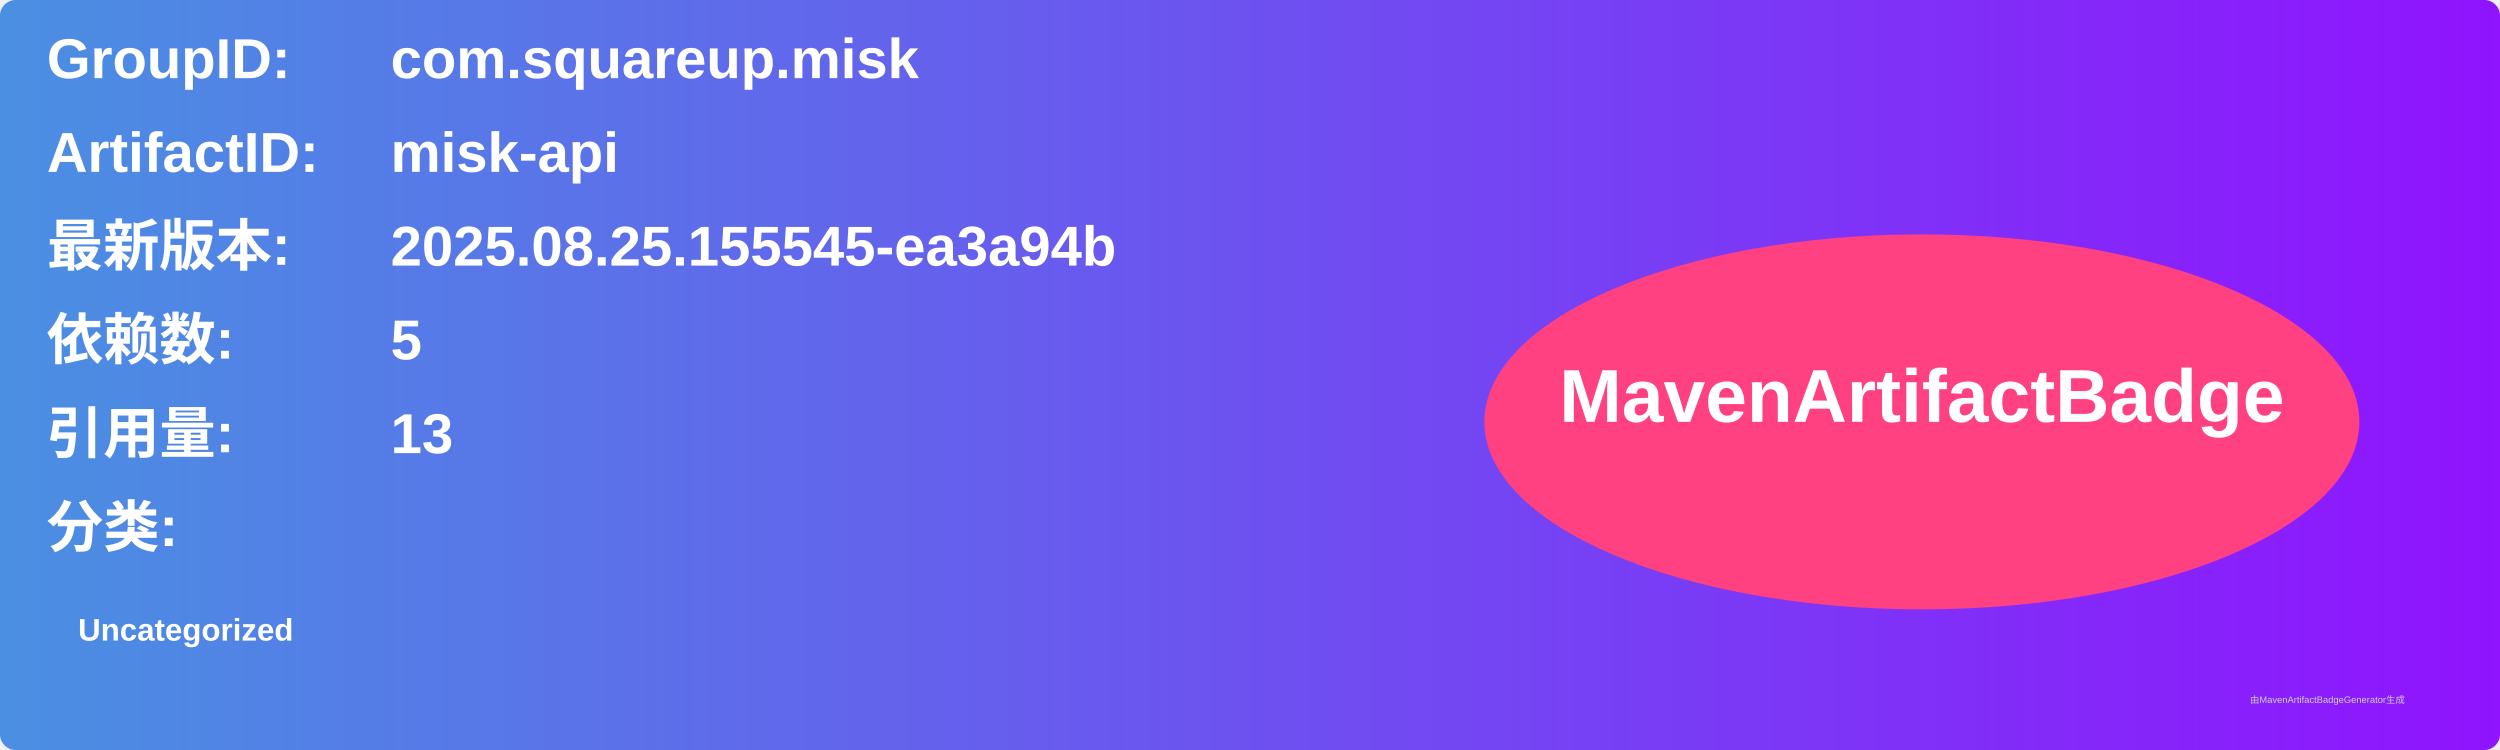
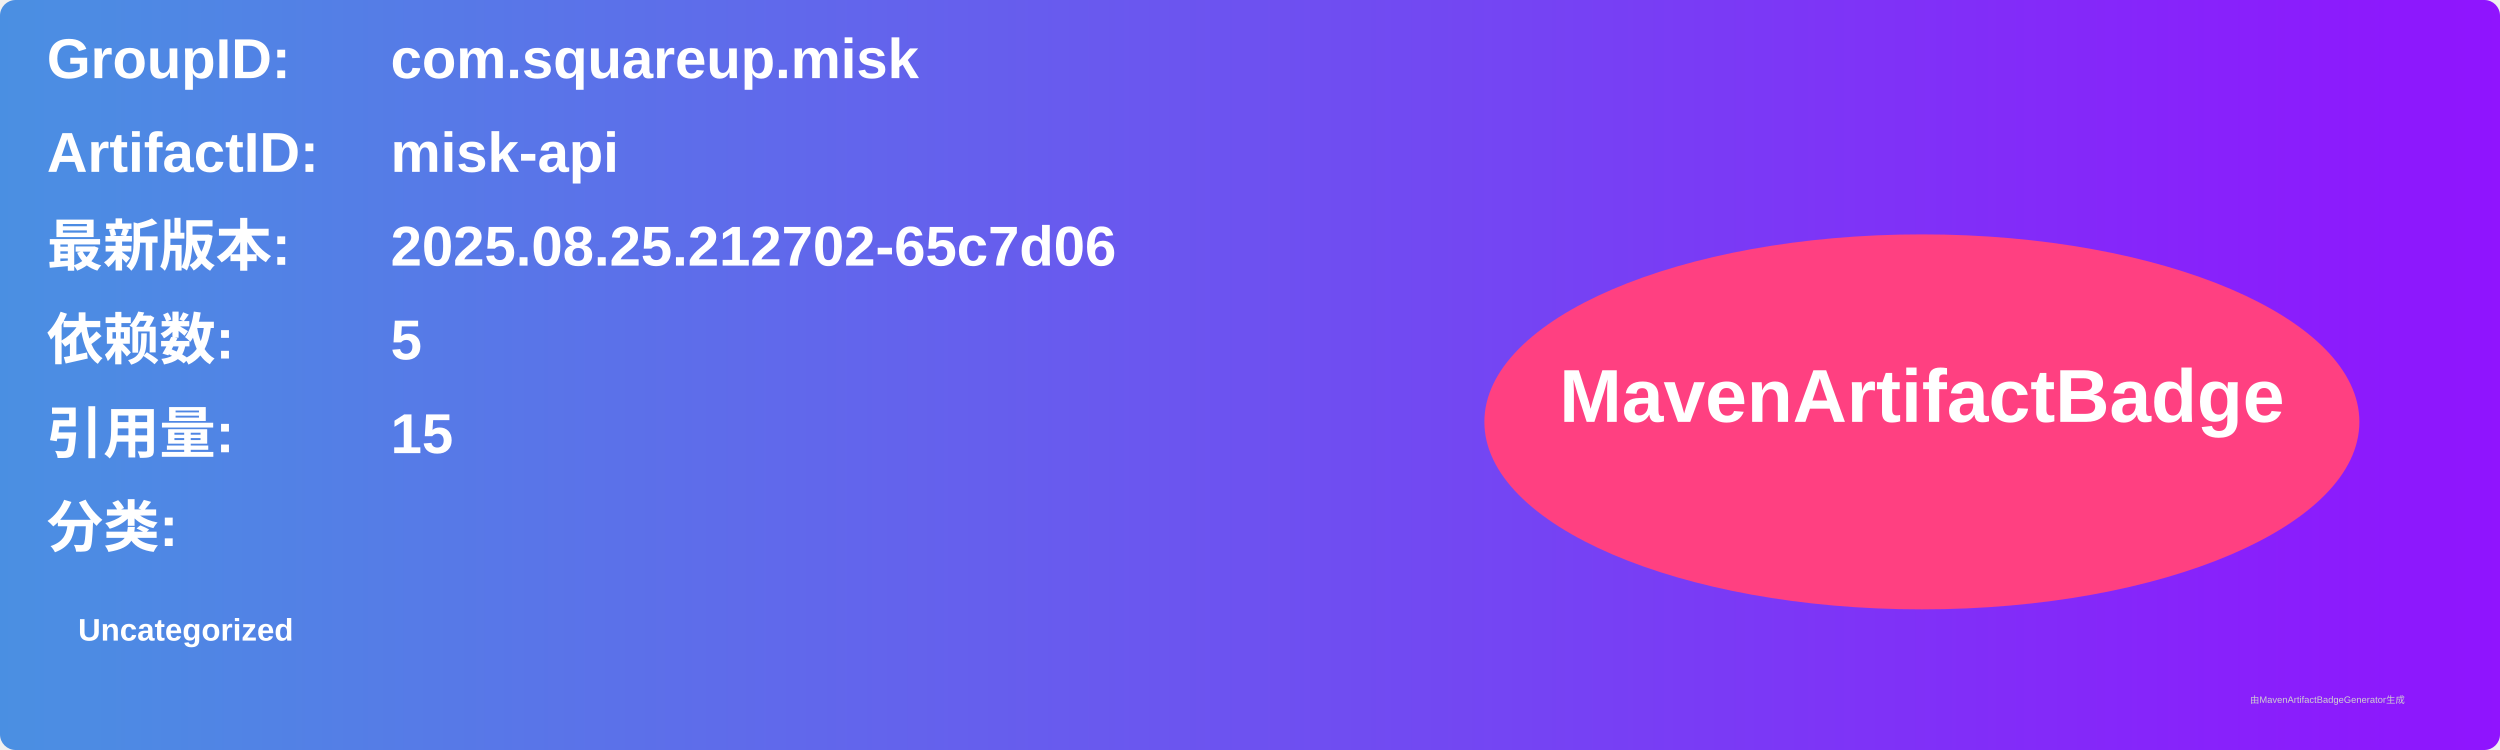
<svg xmlns="http://www.w3.org/2000/svg" width="800" height="240" viewBox="0 0 800 240">
  <linearGradient id="grad" x1="0%" y1="0%" x2="100%" y2="0%">
    <stop offset="0%" stop-color="#4a90e2" />
    <stop offset="100%" stop-color="#9013fe" />
  </linearGradient>
  <rect width="100%" height="100%" rx="5" ry="5" fill="url(#grad)" />
  <g transform="translate(15, 15)">
    <text x="0" y="10" font-family="Arial" font-size="18" fill="white" font-weight="bold" width="260">GroupID:</text>
    <text x="110" y="10" font-family="Arial" font-size="18" fill="white" font-weight="bold" width="460">com.squareup.misk</text>
    <text x="0" y="40" font-family="Arial" font-size="18" fill="white" font-weight="bold" width="260">ArtifactID:</text>
    <text x="110" y="40" font-family="Arial" font-size="18" fill="white" font-weight="bold" width="460">misk-api</text>
    <text x="0" y="70" font-family="Arial" font-size="18" fill="white" font-weight="bold">最新版本:</text>
    <text x="110" y="70" font-family="Arial" font-size="18" fill="white" font-weight="bold">
-       <tspan font-weight="bold">2025.08.25.155545-ea3a94b</tspan>
+       <tspan font-weight="bold">2025.08.25.212702-65c7d06</tspan>
    </text>
    <text x="0" y="100" font-family="Arial" font-size="18" fill="white" font-weight="bold">依赖数: </text>
    <text x="110" y="100" font-family="Arial" font-size="18" fill="white">
      <tspan font-weight="bold">5</tspan>
    </text>
    <text x="0" y="130" font-family="Arial" font-size="18" fill="white" font-weight="bold">引用量: </text>
    <text x="110" y="130" font-family="Arial" font-size="18" fill="white">
-       <tspan font-weight="bold">13</tspan>
+       <tspan font-weight="bold">15</tspan>
    </text>
    <text x="0" y="160" font-family="Arial" font-size="18" fill="white" font-weight="bold">分类:</text>
    <text x="10" y="190" font-family="Arial" font-size="10" fill="white">
      <tspan font-weight="bold">Uncategorized</tspan>
    </text>
    <ellipse cx="600" cy="120" rx="140" ry="60" fill="#ff4081" />
    <text x="600" y="120" text-anchor="middle" font-family="Arial" font-size="24" fill="white" font-weight="bold">MavenArtifactBadge</text>
  </g>
  <text x="720" y="225" font-family="Arial" font-size="3" fill="#d0d0d0">由MavenArtifactBadgeGenerator生成</text>
</svg>
